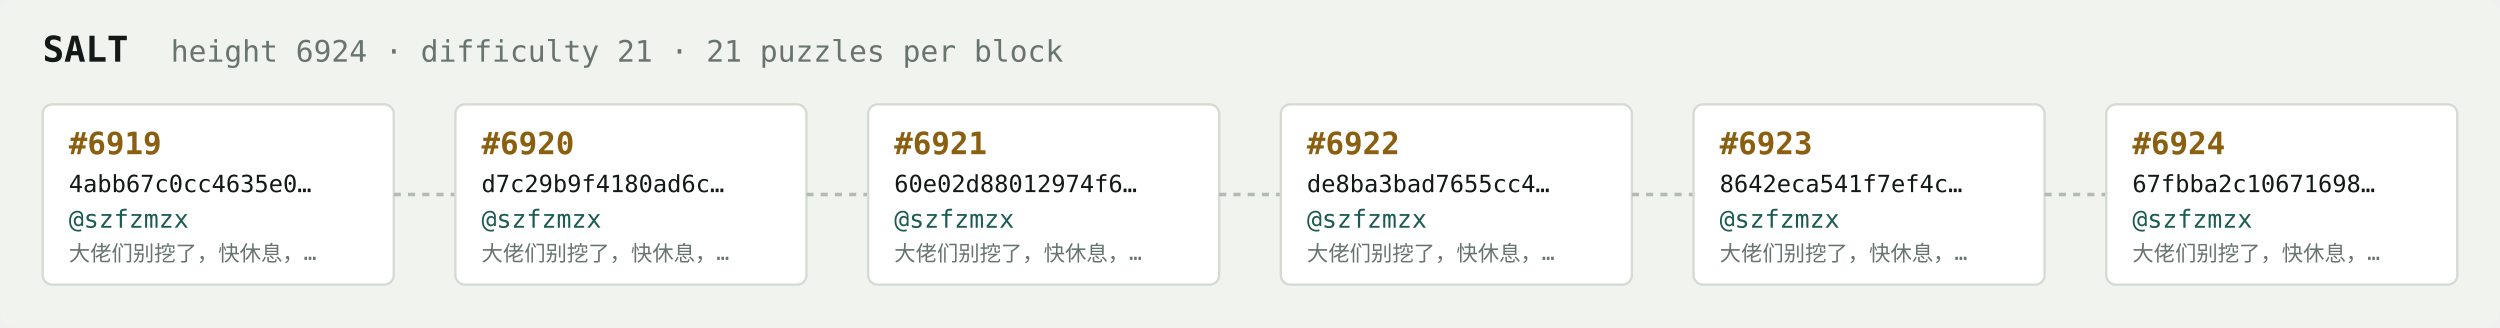
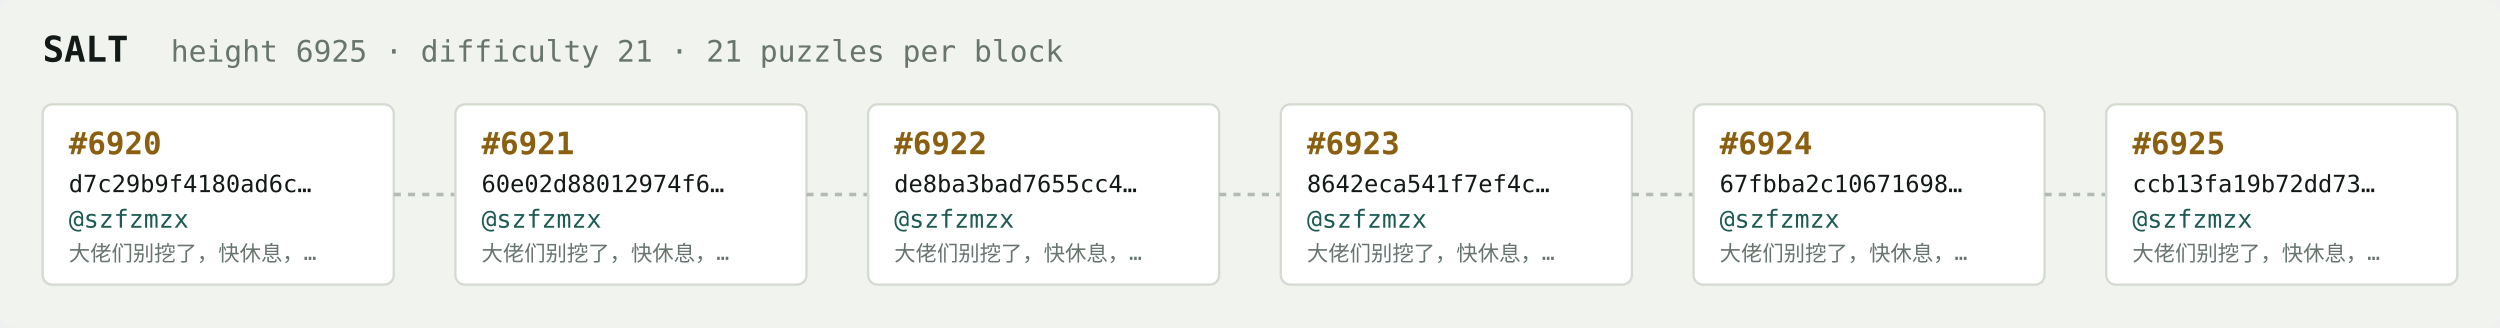
<svg xmlns="http://www.w3.org/2000/svg" width="1054" height="138" viewBox="0 0 1054 138" font-family="ui-monospace,SFMono-Regular,Menlo,monospace">
  <rect fill="#f1f3ef" width="1054" height="138" rx="6" />
  <text x="18" y="26" fill="#121916" font-size="15" font-weight="700">SALT</text>
-   <text x="72" y="26" fill="#68746e" font-size="12.5">height 6924 · difficulty 21 · 21 puzzles per block</text>
+   <text x="72" y="26" fill="#68746e" font-size="12.5">height 6925 · difficulty 21 · 21 puzzles per block</text>
  <rect x="18" y="44" width="148" height="76" rx="4" fill="#ffffff" stroke="#d5dbd2" stroke-width="1" />
-   <text x="29" y="65" fill="#8a5f10" font-size="13" font-weight="700">#6919</text>
-   <text x="29" y="81" fill="#121916" font-size="10">4abb67c0cc4635e0…</text>
+   <text x="29" y="65" fill="#8a5f10" font-size="13" font-weight="700">#6920</text>
+   <text x="29" y="81" fill="#121916" font-size="10">d7c29b9f4180ad6c…</text>
  <text x="29" y="96" fill="#1c5b52" font-size="10.5">@szfzmzx</text>
  <text x="29" y="110" fill="#68746e" font-size="9">大佬们别挖了，快休息，…</text>
  <line x1="166" y1="82.0" x2="192" y2="82.0" stroke="#b3bcb4" stroke-width="1.5" stroke-dasharray="3 3" />
  <rect x="192" y="44" width="148" height="76" rx="4" fill="#ffffff" stroke="#d5dbd2" stroke-width="1" />
-   <text x="203" y="65" fill="#8a5f10" font-size="13" font-weight="700">#6920</text>
-   <text x="203" y="81" fill="#121916" font-size="10">d7c29b9f4180ad6c…</text>
+   <text x="203" y="65" fill="#8a5f10" font-size="13" font-weight="700">#6921</text>
+   <text x="203" y="81" fill="#121916" font-size="10">60e02d88012974f6…</text>
  <text x="203" y="96" fill="#1c5b52" font-size="10.5">@szfzmzx</text>
  <text x="203" y="110" fill="#68746e" font-size="9">大佬们别挖了，快休息，…</text>
  <line x1="340" y1="82.0" x2="366" y2="82.0" stroke="#b3bcb4" stroke-width="1.5" stroke-dasharray="3 3" />
  <rect x="366" y="44" width="148" height="76" rx="4" fill="#ffffff" stroke="#d5dbd2" stroke-width="1" />
-   <text x="377" y="65" fill="#8a5f10" font-size="13" font-weight="700">#6921</text>
-   <text x="377" y="81" fill="#121916" font-size="10">60e02d88012974f6…</text>
+   <text x="377" y="65" fill="#8a5f10" font-size="13" font-weight="700">#6922</text>
+   <text x="377" y="81" fill="#121916" font-size="10">de8ba3bad7655cc4…</text>
  <text x="377" y="96" fill="#1c5b52" font-size="10.5">@szfzmzx</text>
  <text x="377" y="110" fill="#68746e" font-size="9">大佬们别挖了，快休息，…</text>
  <line x1="514" y1="82.0" x2="540" y2="82.0" stroke="#b3bcb4" stroke-width="1.5" stroke-dasharray="3 3" />
  <rect x="540" y="44" width="148" height="76" rx="4" fill="#ffffff" stroke="#d5dbd2" stroke-width="1" />
-   <text x="551" y="65" fill="#8a5f10" font-size="13" font-weight="700">#6922</text>
-   <text x="551" y="81" fill="#121916" font-size="10">de8ba3bad7655cc4…</text>
+   <text x="551" y="65" fill="#8a5f10" font-size="13" font-weight="700">#6923</text>
+   <text x="551" y="81" fill="#121916" font-size="10">8642eca541f7ef4c…</text>
  <text x="551" y="96" fill="#1c5b52" font-size="10.5">@szfzmzx</text>
  <text x="551" y="110" fill="#68746e" font-size="9">大佬们别挖了，快休息，…</text>
  <line x1="688" y1="82.0" x2="714" y2="82.0" stroke="#b3bcb4" stroke-width="1.5" stroke-dasharray="3 3" />
  <rect x="714" y="44" width="148" height="76" rx="4" fill="#ffffff" stroke="#d5dbd2" stroke-width="1" />
-   <text x="725" y="65" fill="#8a5f10" font-size="13" font-weight="700">#6923</text>
-   <text x="725" y="81" fill="#121916" font-size="10">8642eca541f7ef4c…</text>
+   <text x="725" y="65" fill="#8a5f10" font-size="13" font-weight="700">#6924</text>
+   <text x="725" y="81" fill="#121916" font-size="10">67fbba2c10671698…</text>
  <text x="725" y="96" fill="#1c5b52" font-size="10.5">@szfzmzx</text>
  <text x="725" y="110" fill="#68746e" font-size="9">大佬们别挖了，快休息，…</text>
  <line x1="862" y1="82.0" x2="888" y2="82.0" stroke="#b3bcb4" stroke-width="1.5" stroke-dasharray="3 3" />
  <rect x="888" y="44" width="148" height="76" rx="4" fill="#ffffff" stroke="#d5dbd2" stroke-width="1" />
-   <text x="899" y="65" fill="#8a5f10" font-size="13" font-weight="700">#6924</text>
-   <text x="899" y="81" fill="#121916" font-size="10">67fbba2c10671698…</text>
+   <text x="899" y="65" fill="#8a5f10" font-size="13" font-weight="700">#6925</text>
+   <text x="899" y="81" fill="#121916" font-size="10">ccb13fa19b72dd73…</text>
  <text x="899" y="96" fill="#1c5b52" font-size="10.5">@szfzmzx</text>
  <text x="899" y="110" fill="#68746e" font-size="9">大佬们别挖了，快休息，…</text>
</svg>
